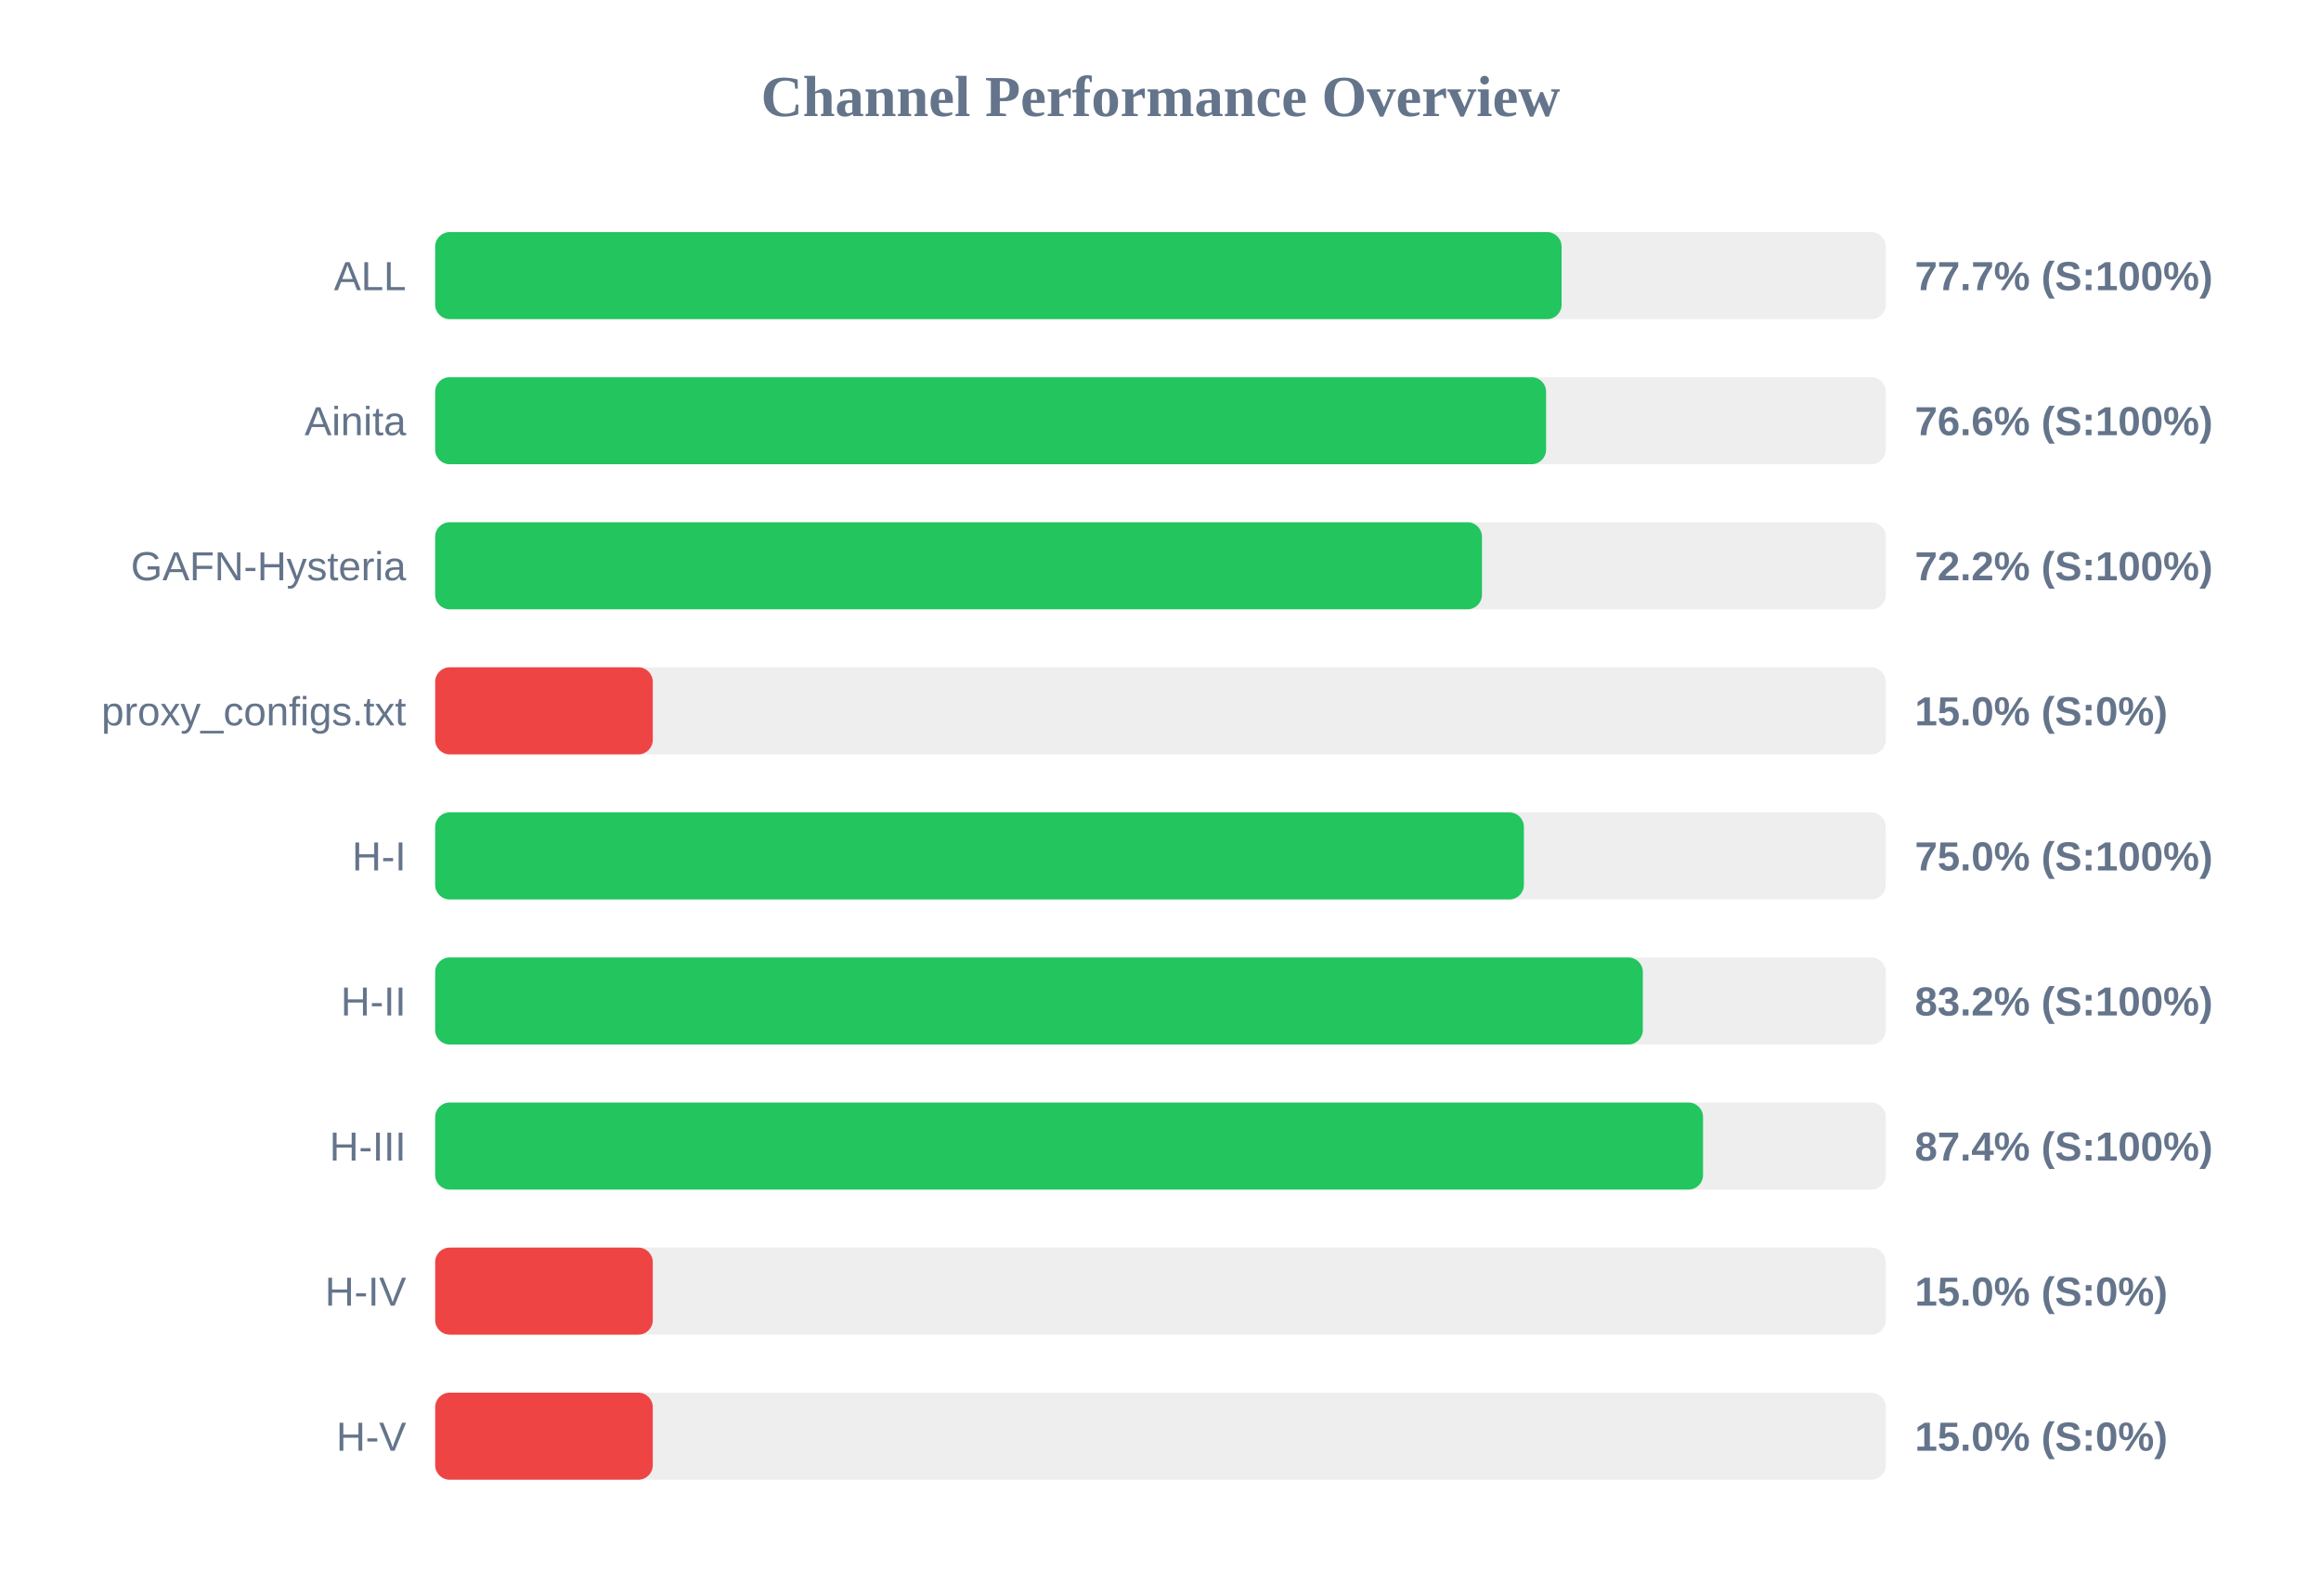
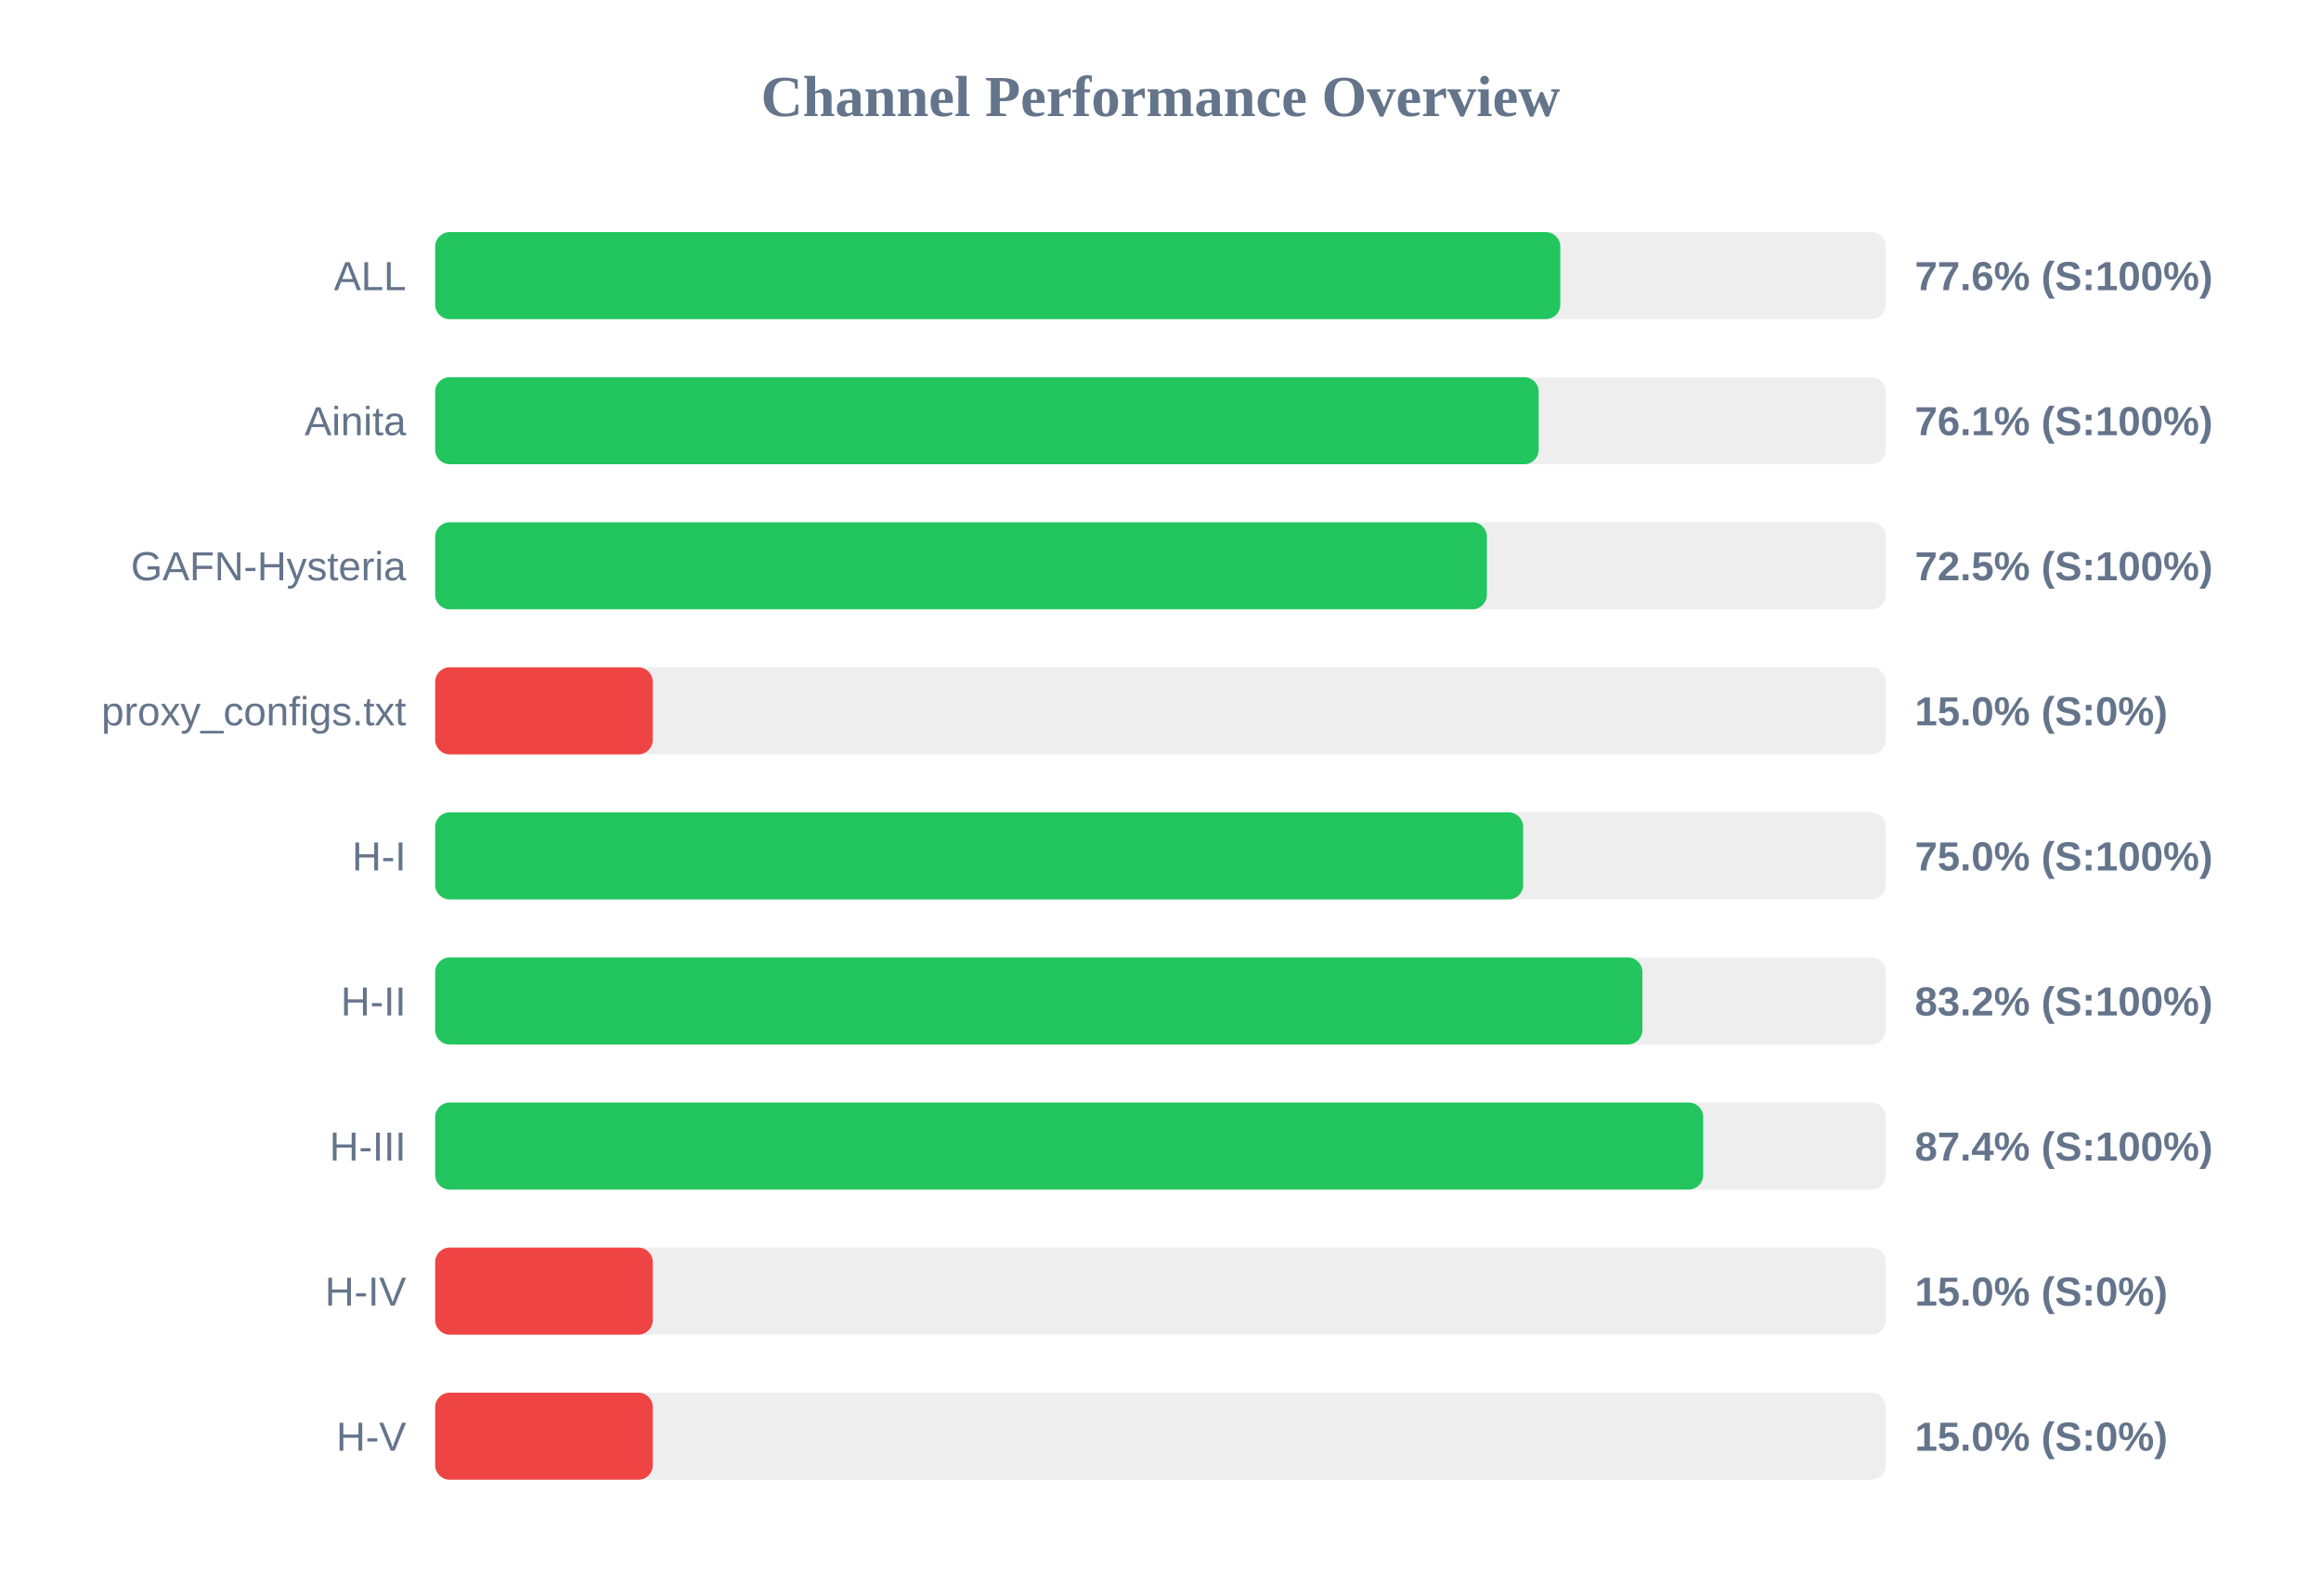
<svg xmlns="http://www.w3.org/2000/svg" width="800" height="550" version="1.1">
  <style>
        .row { font: 14px Arial; fill: #64748b; }
        .score { font: bold 14px Arial; fill: #64748b; }
    </style>
  <text x="400" y="40" text-anchor="middle" font-size="20px" font-weight="bold" fill="#64748b">Channel Performance Overview</text>
  <rect x="150" y="80" width="500" height="30" fill="#eee" rx="5" />
-   <rect x="150" y="80" width="388.25" height="30" fill="#22c55e" rx="5" />
+   <rect x="150" y="80" width="387.8" height="30" fill="#22c55e" rx="5" />
  <text x="140" y="100" text-anchor="end" class="row">ALL</text>
-   <text x="660" y="100" text-anchor="start" class="score">77.7% (S:100%)</text>
+   <text x="660" y="100" text-anchor="start" class="score">77.6% (S:100%)</text>
  <rect x="150" y="130" width="500" height="30" fill="#eee" rx="5" />
-   <rect x="150" y="130" width="382.9" height="30" fill="#22c55e" rx="5" />
+   <rect x="150" y="130" width="380.35" height="30" fill="#22c55e" rx="5" />
  <text x="140" y="150" text-anchor="end" class="row">Ainita</text>
-   <text x="660" y="150" text-anchor="start" class="score">76.6% (S:100%)</text>
+   <text x="660" y="150" text-anchor="start" class="score">76.1% (S:100%)</text>
  <rect x="150" y="180" width="500" height="30" fill="#eee" rx="5" />
-   <rect x="150" y="180" width="360.8" height="30" fill="#22c55e" rx="5" />
+   <rect x="150" y="180" width="362.5" height="30" fill="#22c55e" rx="5" />
  <text x="140" y="200" text-anchor="end" class="row">GAFN-Hysteria</text>
-   <text x="660" y="200" text-anchor="start" class="score">72.2% (S:100%)</text>
+   <text x="660" y="200" text-anchor="start" class="score">72.5% (S:100%)</text>
  <rect x="150" y="230" width="500" height="30" fill="#eee" rx="5" />
  <rect x="150" y="230" width="75.0" height="30" fill="#ef4444" rx="5" />
  <text x="140" y="250" text-anchor="end" class="row">proxy_configs.txt</text>
  <text x="660" y="250" text-anchor="start" class="score">15.0% (S:0%)</text>
  <rect x="150" y="280" width="500" height="30" fill="#eee" rx="5" />
-   <rect x="150" y="280" width="375.25" height="30" fill="#22c55e" rx="5" />
+   <rect x="150" y="280" width="375.0" height="30" fill="#22c55e" rx="5" />
  <text x="140" y="300" text-anchor="end" class="row">H-I</text>
  <text x="660" y="300" text-anchor="start" class="score">75.0% (S:100%)</text>
  <rect x="150" y="330" width="500" height="30" fill="#eee" rx="5" />
-   <rect x="150" y="330" width="416.25" height="30" fill="#22c55e" rx="5" />
+   <rect x="150" y="330" width="416.1" height="30" fill="#22c55e" rx="5" />
  <text x="140" y="350" text-anchor="end" class="row">H-II</text>
  <text x="660" y="350" text-anchor="start" class="score">83.2% (S:100%)</text>
  <rect x="150" y="380" width="500" height="30" fill="#eee" rx="5" />
-   <rect x="150" y="380" width="437.0" height="30" fill="#22c55e" rx="5" />
+   <rect x="150" y="380" width="437.05" height="30" fill="#22c55e" rx="5" />
  <text x="140" y="400" text-anchor="end" class="row">H-III</text>
  <text x="660" y="400" text-anchor="start" class="score">87.4% (S:100%)</text>
  <rect x="150" y="430" width="500" height="30" fill="#eee" rx="5" />
  <rect x="150" y="430" width="75.0" height="30" fill="#ef4444" rx="5" />
  <text x="140" y="450" text-anchor="end" class="row">H-IV</text>
  <text x="660" y="450" text-anchor="start" class="score">15.0% (S:0%)</text>
  <rect x="150" y="480" width="500" height="30" fill="#eee" rx="5" />
  <rect x="150" y="480" width="75.0" height="30" fill="#ef4444" rx="5" />
  <text x="140" y="500" text-anchor="end" class="row">H-V</text>
  <text x="660" y="500" text-anchor="start" class="score">15.0% (S:0%)</text>
</svg>
